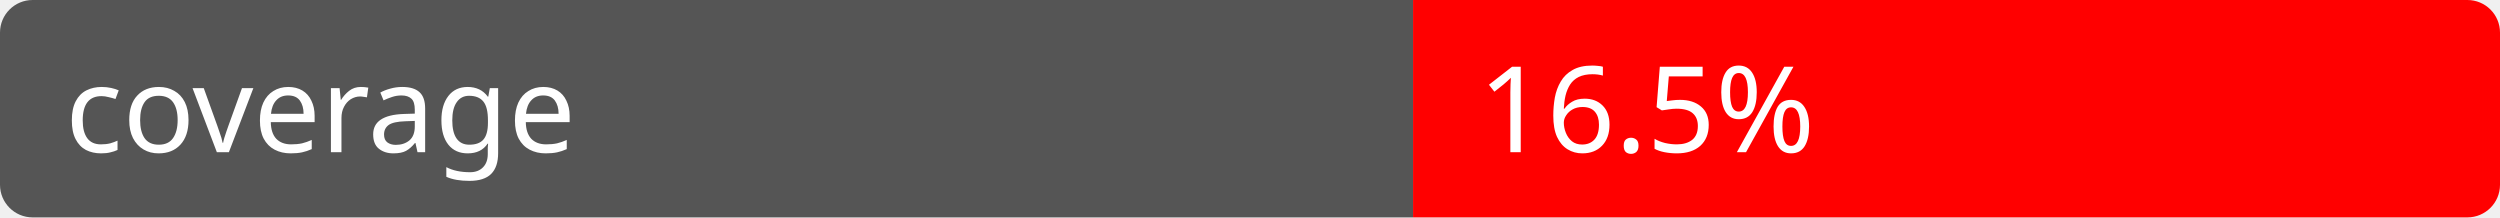
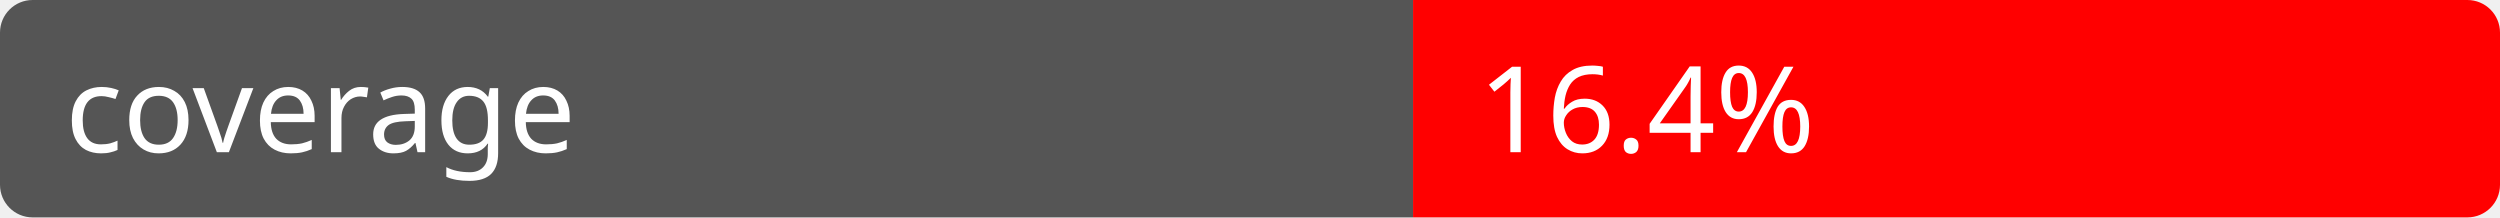
<svg xmlns="http://www.w3.org/2000/svg" width="230" height="20" role="img">
  <linearGradient id="g" x2="0" y2="100%">
    <stop offset="0" stop-color="#bbb" />
    <stop offset="1" stop-color="#888" />
  </linearGradient>
  <clipPath id="r">
    <rect width="230" height="20" rx="3" />
  </clipPath>
  <g clip-path="url(#r)">
    <rect width="130" height="20" fill="#555" />
    <rect x="130" width="100" height="20" fill="red" />
  </g>
  <text fill="#fff" font-family="Verdana" font-size="11" x="6" y="14">coverage</text>
-   <text fill="#fff" font-family="Verdana" font-size="11" x="136" y="14">16.5%</text>
+   <text fill="#fff" font-family="Verdana" font-size="11" x="136" y="14">16.4%</text>
</svg>
